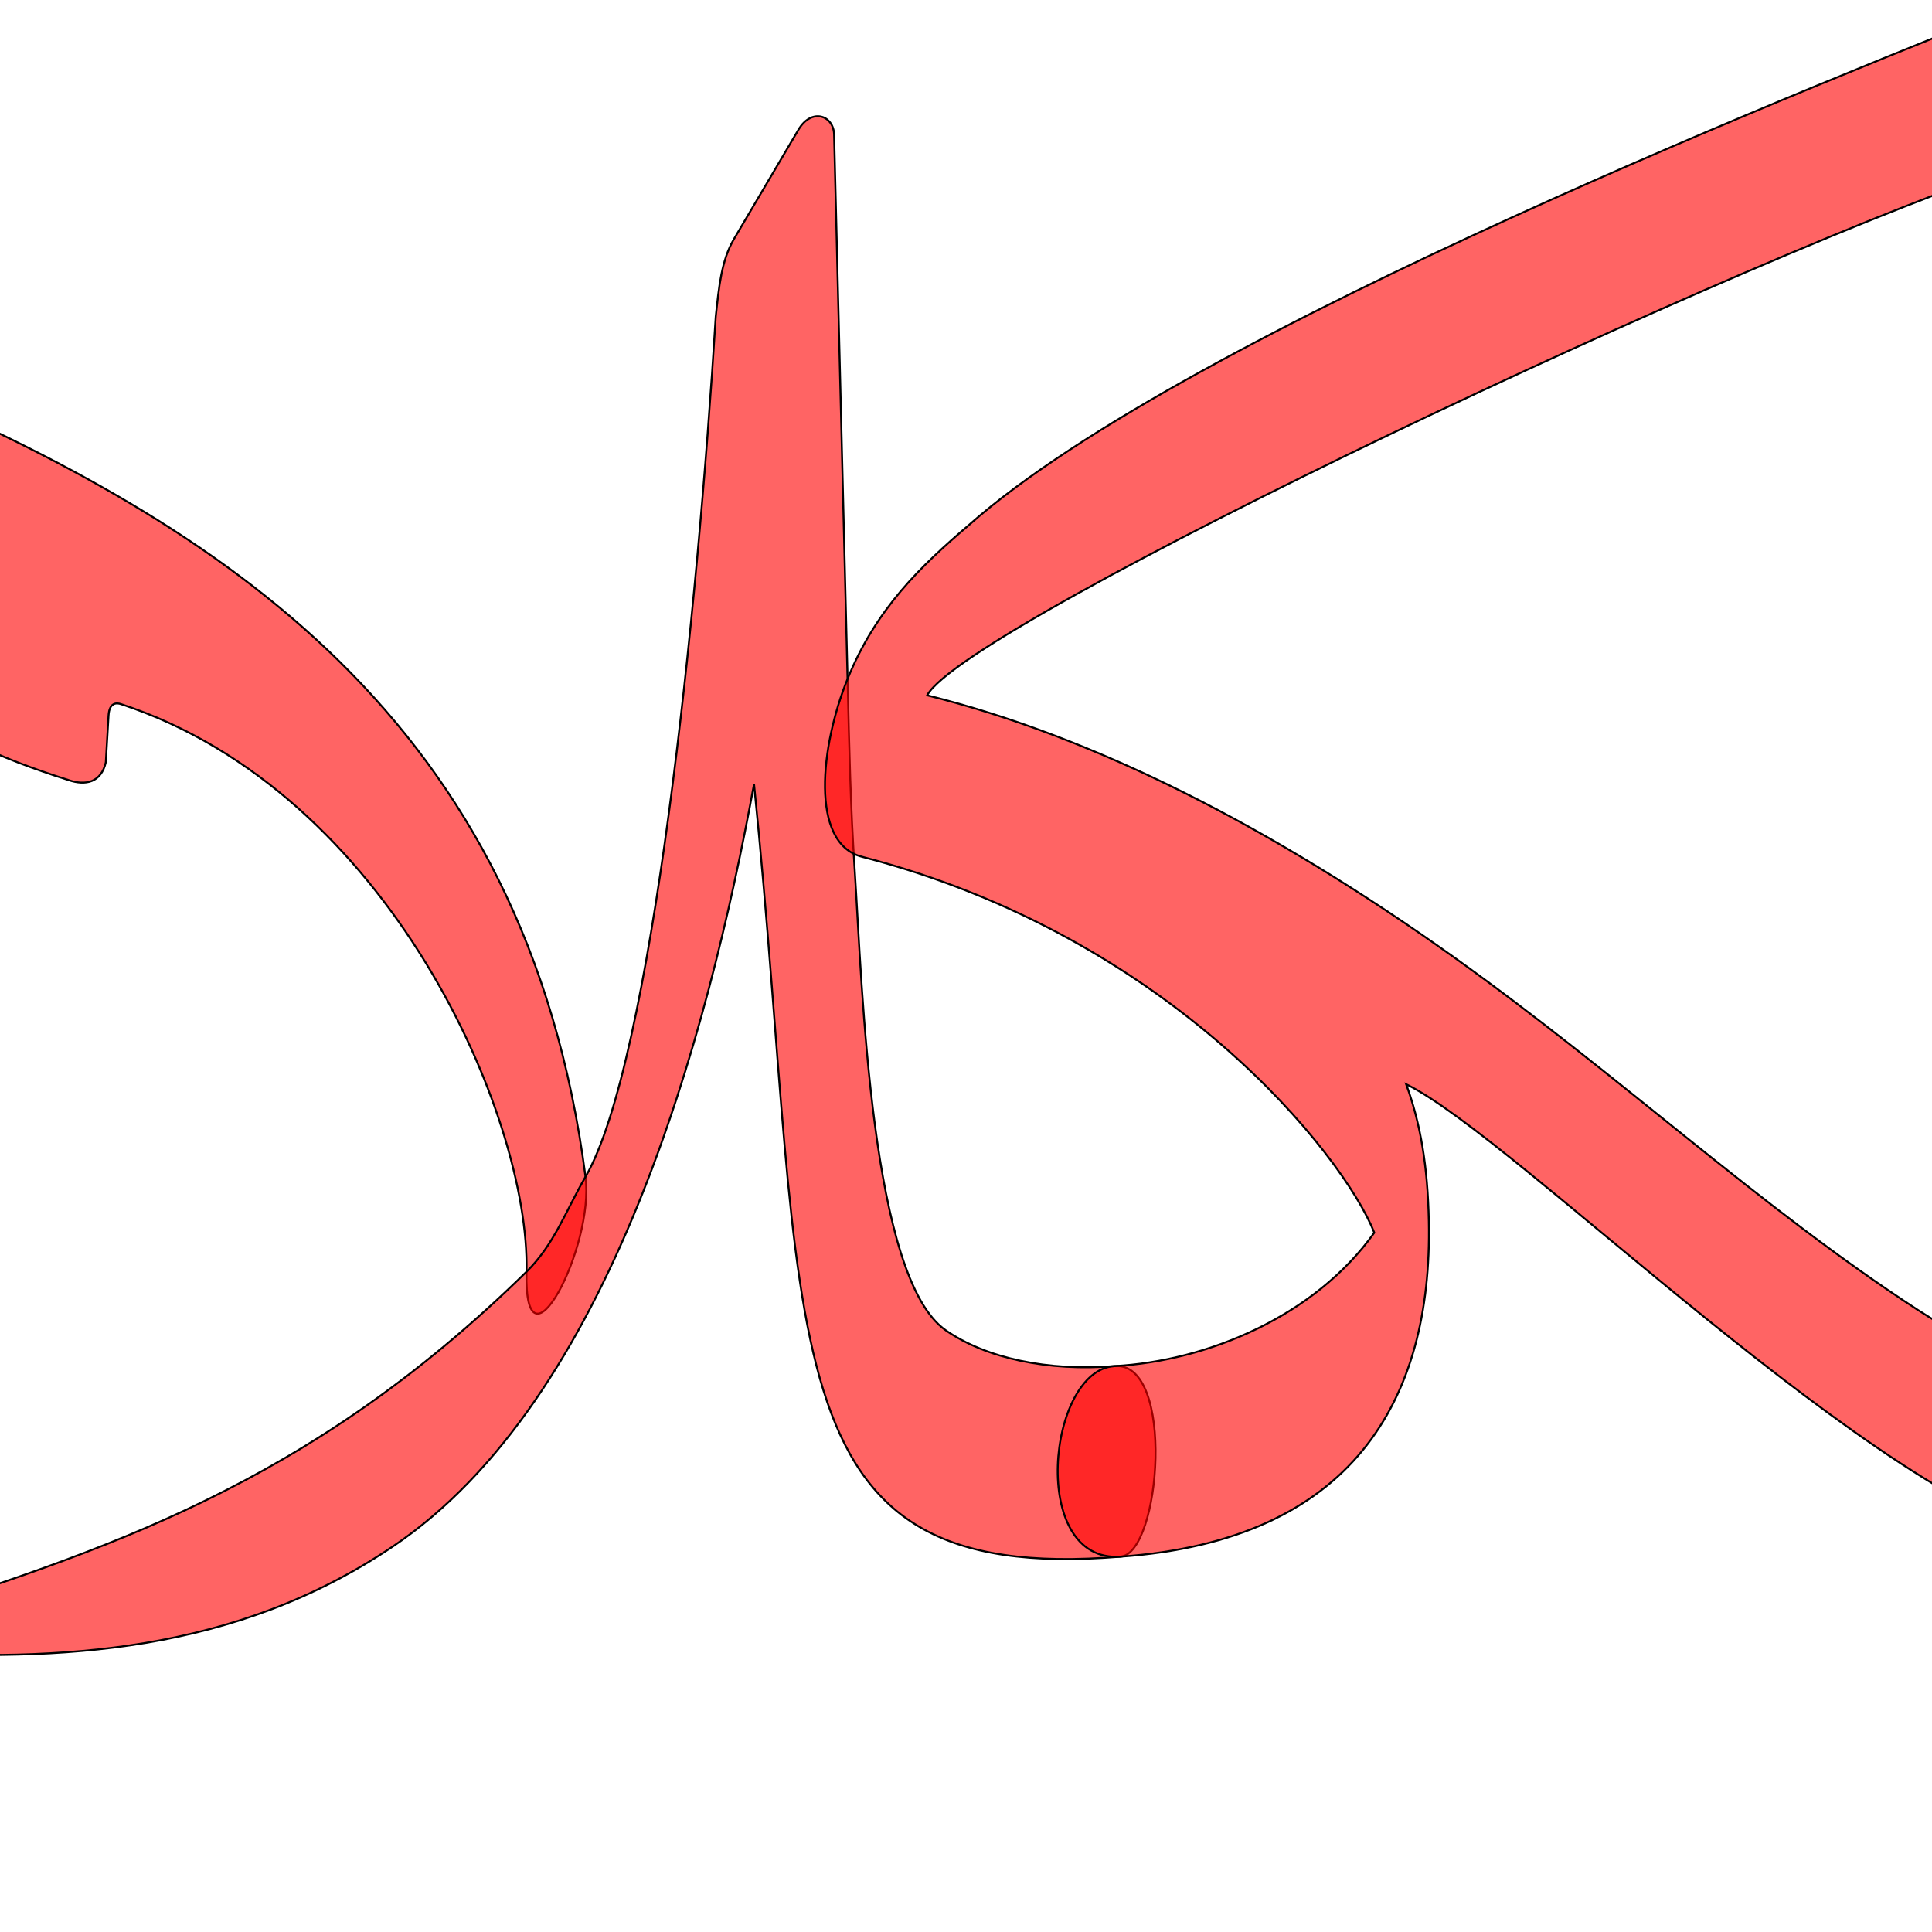
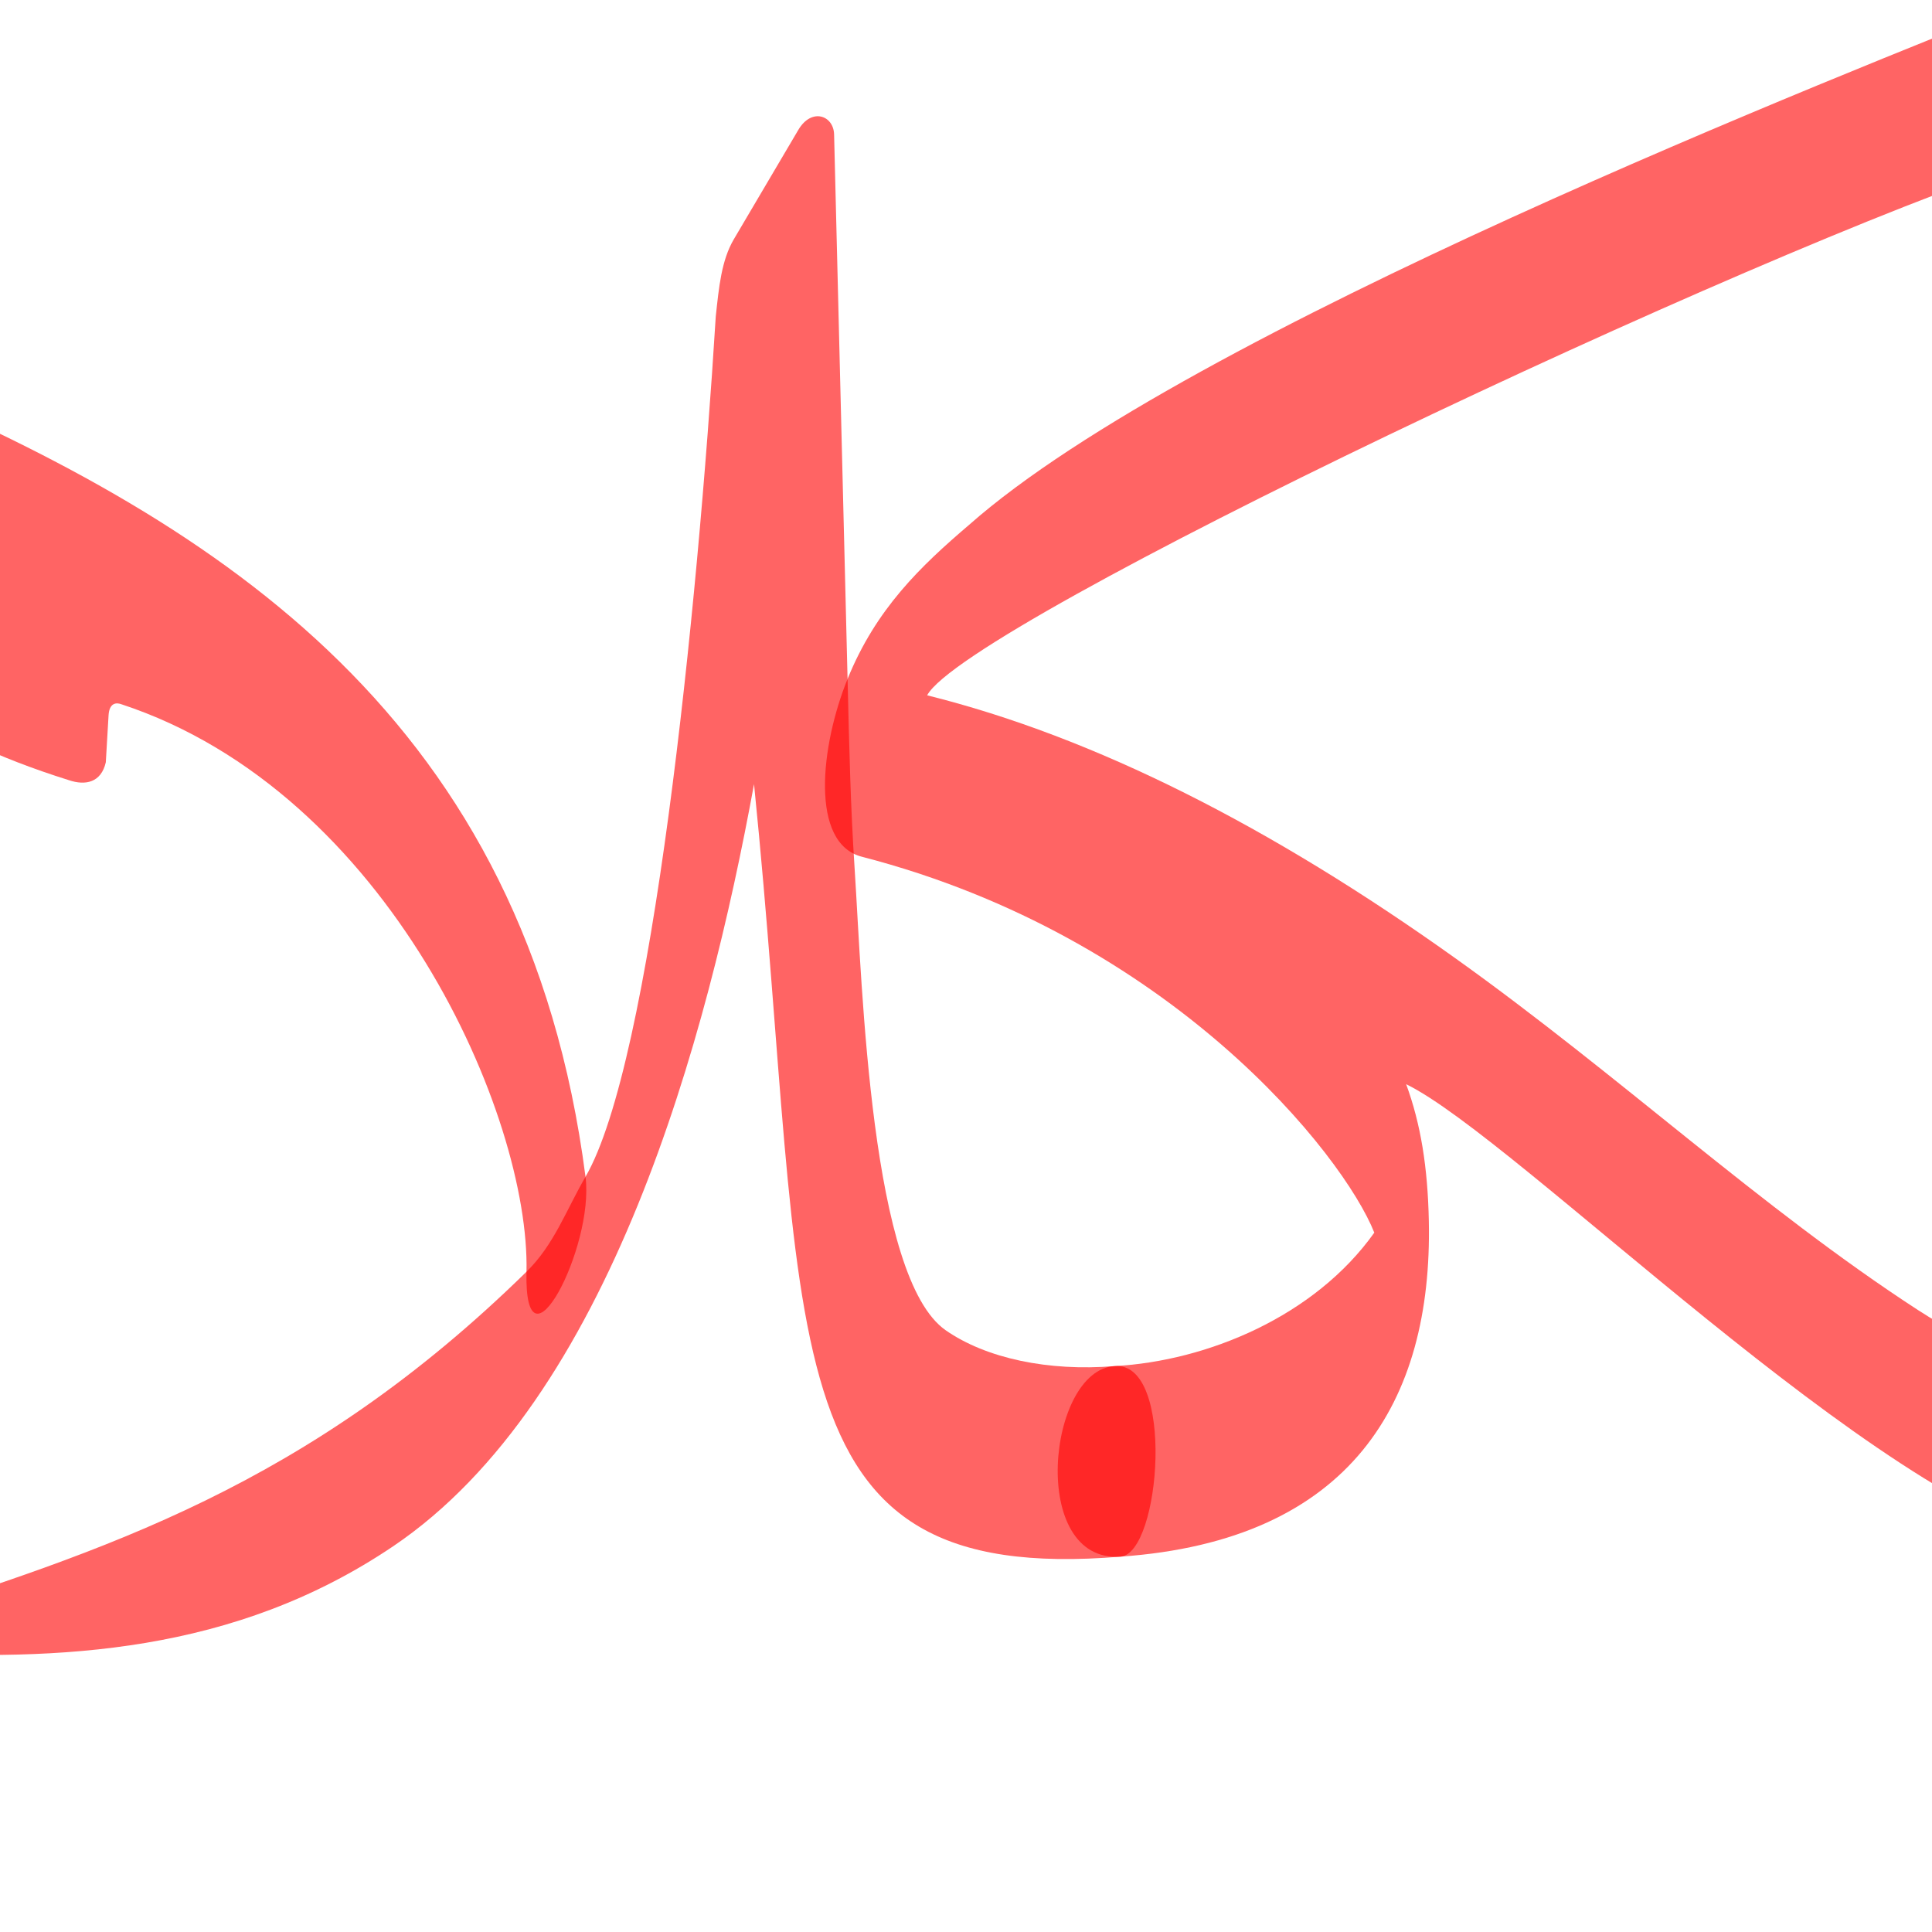
<svg xmlns="http://www.w3.org/2000/svg" version="1.0" width="1000" height="1000" id="svg5496">
  <defs id="defs5498">
    </defs>
  <g id="layer1" transform="translate(125.8577,97.48325)" />
-   <path id="path2823" d="m 303.058,609.101 c -30.717,-237.145 -188.232,-336.692 -360.523,-410.703 -11.044,-4.744 -24.202,-2.825 -26.788,12.979 -11.89,72.684 -31.728,144.851 119.893,192.436 8.601,2.913 16.725,1.261 19.128,-9.271 l 1.42,-24.238 c 0.392,-6.731 4.16,-6.688 6.574,-5.809 138.644,45.602 211.607,213.245 209.749,293.75 -1.309,57.26 35.266,-12.706 30.547,-49.144 z" style="fill:#ff0000;fill-opacity:0.608;fill-rule:evenodd;stroke:#000000;stroke-width:1;stroke-linecap:butt;stroke-linejoin:miter;stroke-miterlimit:4;stroke-opacity:1;stroke-dasharray:none" />
-   <path style="fill:#ff0000;fill-opacity:0.608;fill-rule:evenodd;stroke:#000000;stroke-width:1;stroke-linecap:butt;stroke-linejoin:miter;stroke-miterlimit:4;stroke-opacity:1;stroke-dasharray:none" d="m 576.925,707.092 c -34.315,2.818 -66.553,-4.012 -87.436,-18.548 -38.828,-27.027 -43.103,-176.654 -47.083,-238.099 -2.221,-34.283 -2.765,-60.972 -3.707,-99.034 l -6.971,-281.785 c -0.215,-9.872 -11.636,-14.052 -18.5,-2.424 l -33.362,56.575 c -6.484,10.984 -7.764,24.987 -9.386,40.015 -9.46,153.241 -33.135,386.203 -67.422,445.309 -10.104,17.419 -16.234,35.111 -30.547,49.144 C 159.166,769.374 53.818,802.576 -61.823,839.733 c -7.323,2.87 -16.565,14.161 4.616,15.347 88.176,4.939 178.608,0.694 260.739,-54.757 112.37,-75.868 162.664,-262.865 186.754,-394.452 29.182,287.799 3.221,415.333 189.749,399.844 20.754,-1.723 28.393,-101.21 -3.11,-98.623 z" id="path2825" />
-   <path id="path2827" d="m 576.925,707.092 c 47.916,-2.63 103.568,-25.704 134.409,-69.074 -15.874,-40.071 -105.009,-153.144 -265.257,-194.577 -27.049,-6.994 -21.331,-57.673 -7.378,-92.03 14.767,-36.363 37.846,-58.369 62.951,-79.79 113.653,-100.477 452.129,-232.961 550.398,-272.519 10.228,-3.732 24.211,-1.517 23.212,12.349 l -12.115,59.211 c -1.411,6.902 -6.832,10.545 -12.345,12.483 -144.278,46.979 -550.828,239.37 -570.908,276.746 86.746,21.588 178.136,68.087 273.228,135.98 85.634,61.14 157.705,128.921 239.479,182.117 32.748,21.303 51.778,22.742 79.119,30.911 37.243,11.127 30.06,97.493 0.369,91.101 C 971.26,778.295 785.149,589.104 727.822,561.179 c 7.539,20.52 11.174,42.863 11.742,70.948 1.887,93.177 -40.162,165.218 -159.53,173.588 -47.774,3.35 -37.908,-96.713 -3.11,-98.623 z" style="fill:#ff0000;fill-opacity:0.608;fill-rule:evenodd;stroke:#000000;stroke-width:1;stroke-linecap:butt;stroke-linejoin:miter;stroke-miterlimit:4;stroke-opacity:1;stroke-dasharray:none" />
+   <path id="path2823" d="m 303.058,609.101 c -30.717,-237.145 -188.232,-336.692 -360.523,-410.703 -11.044,-4.744 -24.202,-2.825 -26.788,12.979 -11.89,72.684 -31.728,144.851 119.893,192.436 8.601,2.913 16.725,1.261 19.128,-9.271 l 1.42,-24.238 c 0.392,-6.731 4.16,-6.688 6.574,-5.809 138.644,45.602 211.607,213.245 209.749,293.75 -1.309,57.26 35.266,-12.706 30.547,-49.144 z" style="fill:#ff0000;fill-opacity:0.608;fill-rule:evenodd;stroke:#000000;stroke-width:0;stroke-linecap:butt;stroke-linejoin:miter;stroke-miterlimit:4;stroke-opacity:1;stroke-dasharray:none" />
+   <path style="fill:#ff0000;fill-opacity:0.608;fill-rule:evenodd;stroke:#000000;stroke-width:0;stroke-linecap:butt;stroke-linejoin:miter;stroke-miterlimit:4;stroke-opacity:1;stroke-dasharray:none" d="m 576.925,707.092 c -34.315,2.818 -66.553,-4.012 -87.436,-18.548 -38.828,-27.027 -43.103,-176.654 -47.083,-238.099 -2.221,-34.283 -2.765,-60.972 -3.707,-99.034 l -6.971,-281.785 c -0.215,-9.872 -11.636,-14.052 -18.5,-2.424 l -33.362,56.575 c -6.484,10.984 -7.764,24.987 -9.386,40.015 -9.46,153.241 -33.135,386.203 -67.422,445.309 -10.104,17.419 -16.234,35.111 -30.547,49.144 C 159.166,769.374 53.818,802.576 -61.823,839.733 c -7.323,2.87 -16.565,14.161 4.616,15.347 88.176,4.939 178.608,0.694 260.739,-54.757 112.37,-75.868 162.664,-262.865 186.754,-394.452 29.182,287.799 3.221,415.333 189.749,399.844 20.754,-1.723 28.393,-101.21 -3.11,-98.623 z" id="path2825" />
+   <path id="path2827" d="m 576.925,707.092 c 47.916,-2.63 103.568,-25.704 134.409,-69.074 -15.874,-40.071 -105.009,-153.144 -265.257,-194.577 -27.049,-6.994 -21.331,-57.673 -7.378,-92.03 14.767,-36.363 37.846,-58.369 62.951,-79.79 113.653,-100.477 452.129,-232.961 550.398,-272.519 10.228,-3.732 24.211,-1.517 23.212,12.349 l -12.115,59.211 c -1.411,6.902 -6.832,10.545 -12.345,12.483 -144.278,46.979 -550.828,239.37 -570.908,276.746 86.746,21.588 178.136,68.087 273.228,135.98 85.634,61.14 157.705,128.921 239.479,182.117 32.748,21.303 51.778,22.742 79.119,30.911 37.243,11.127 30.06,97.493 0.369,91.101 C 971.26,778.295 785.149,589.104 727.822,561.179 c 7.539,20.52 11.174,42.863 11.742,70.948 1.887,93.177 -40.162,165.218 -159.53,173.588 -47.774,3.35 -37.908,-96.713 -3.11,-98.623 z" style="fill:#ff0000;fill-opacity:0.608;fill-rule:evenodd;stroke:#000000;stroke-width:0;stroke-linecap:butt;stroke-linejoin:miter;stroke-miterlimit:4;stroke-opacity:1;stroke-dasharray:none" />
</svg>
